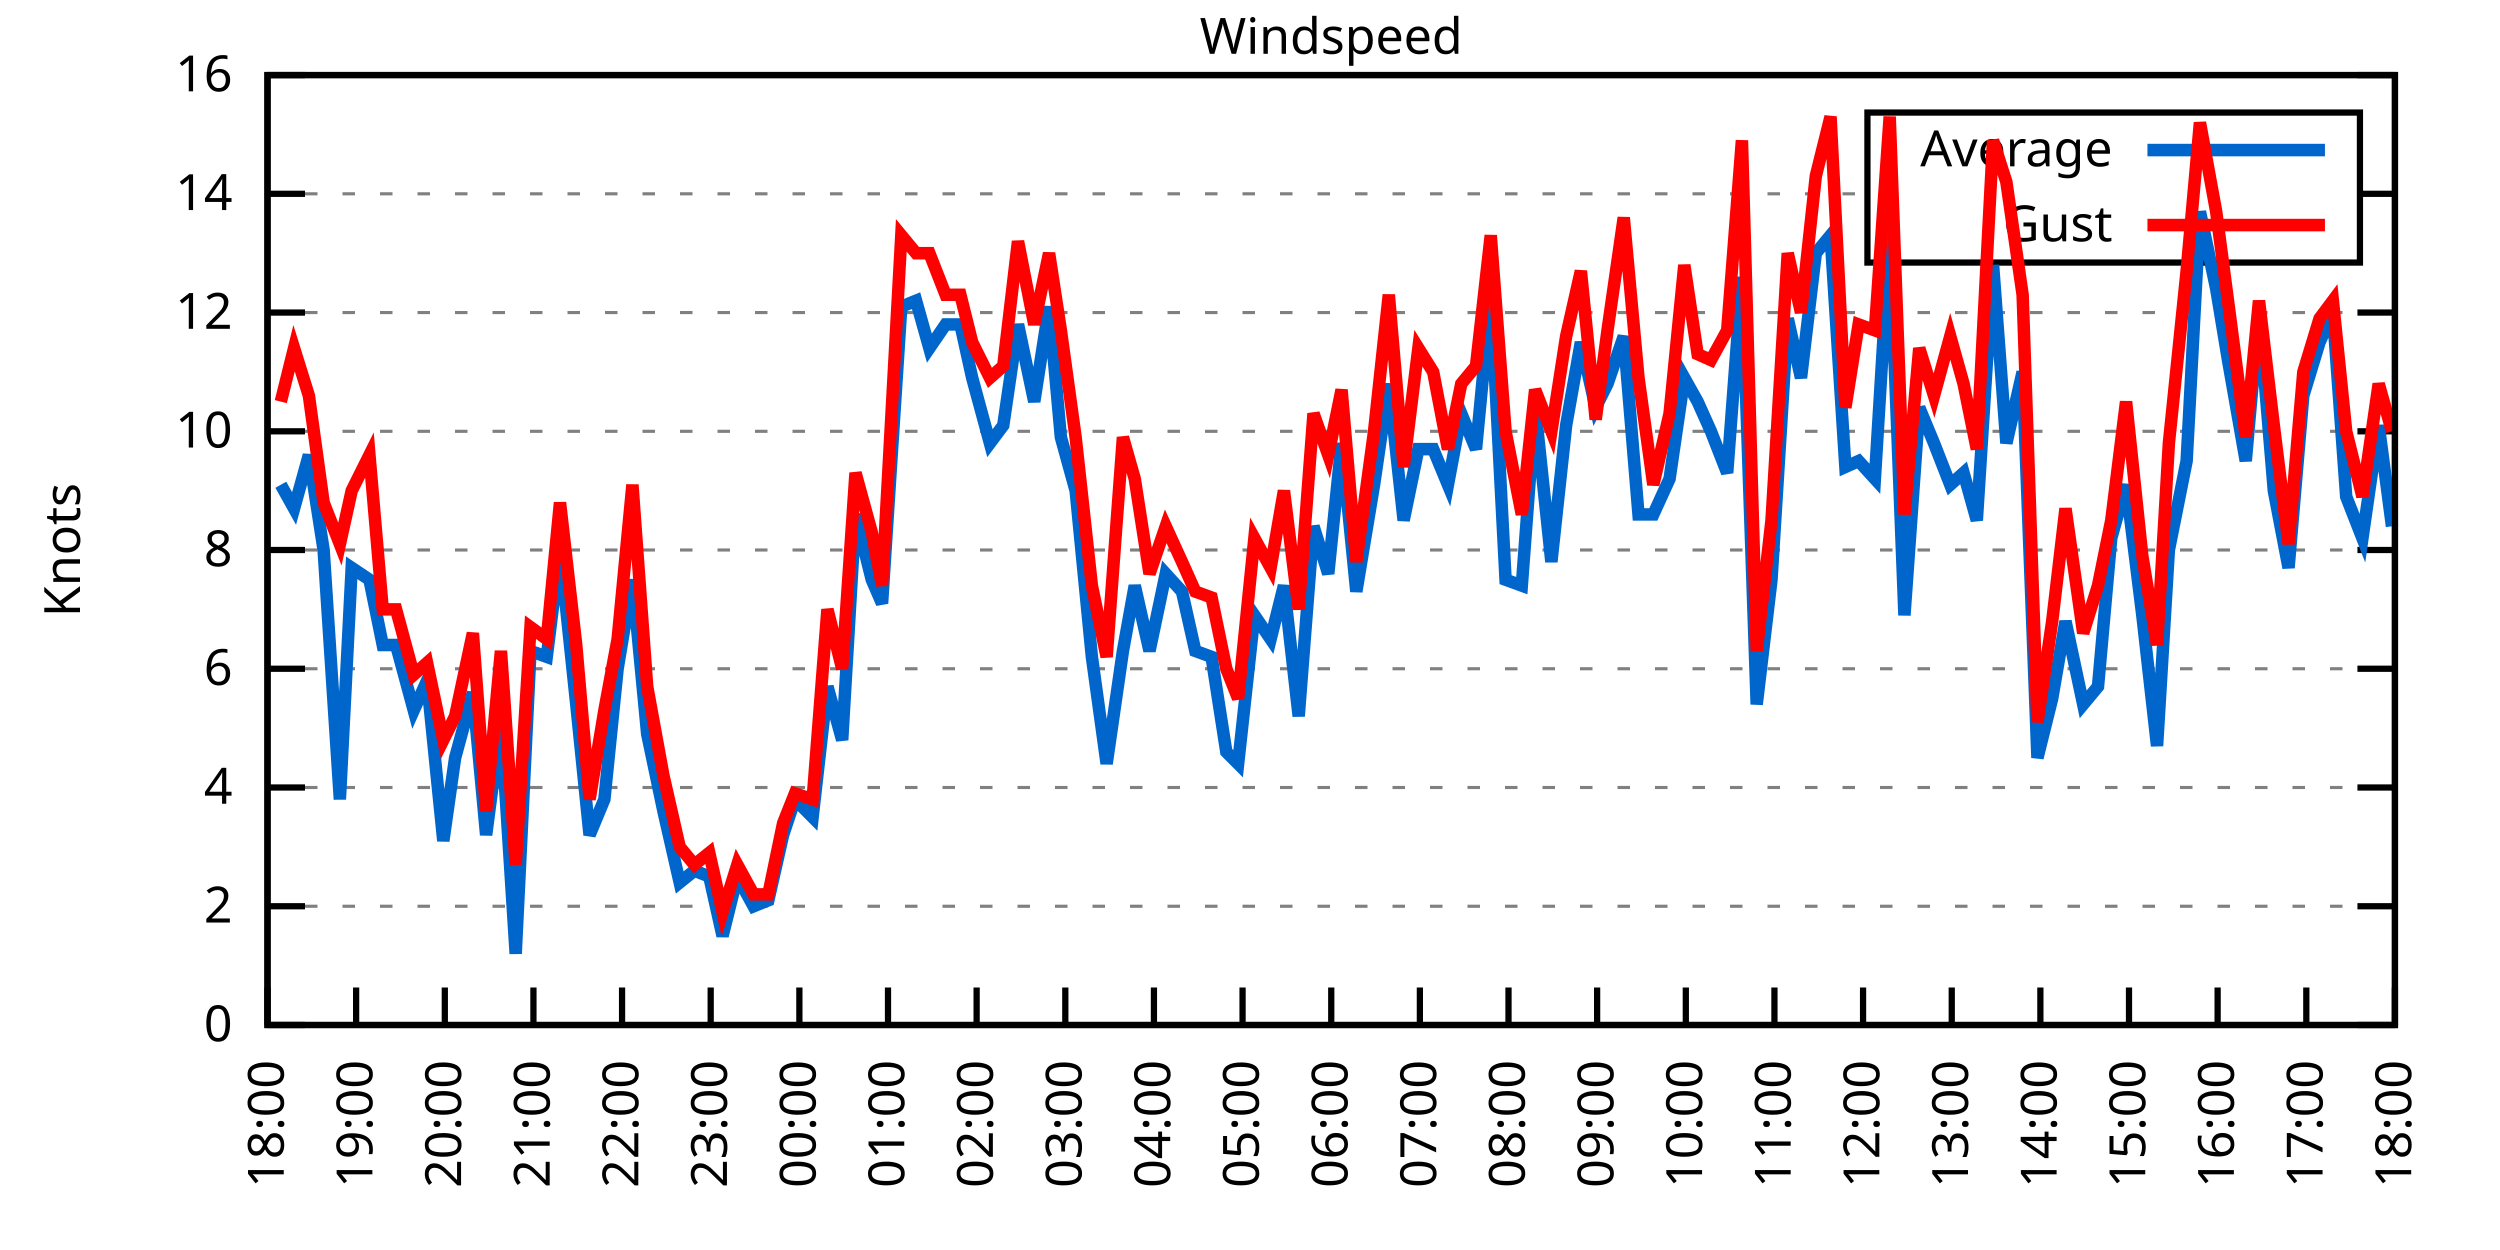
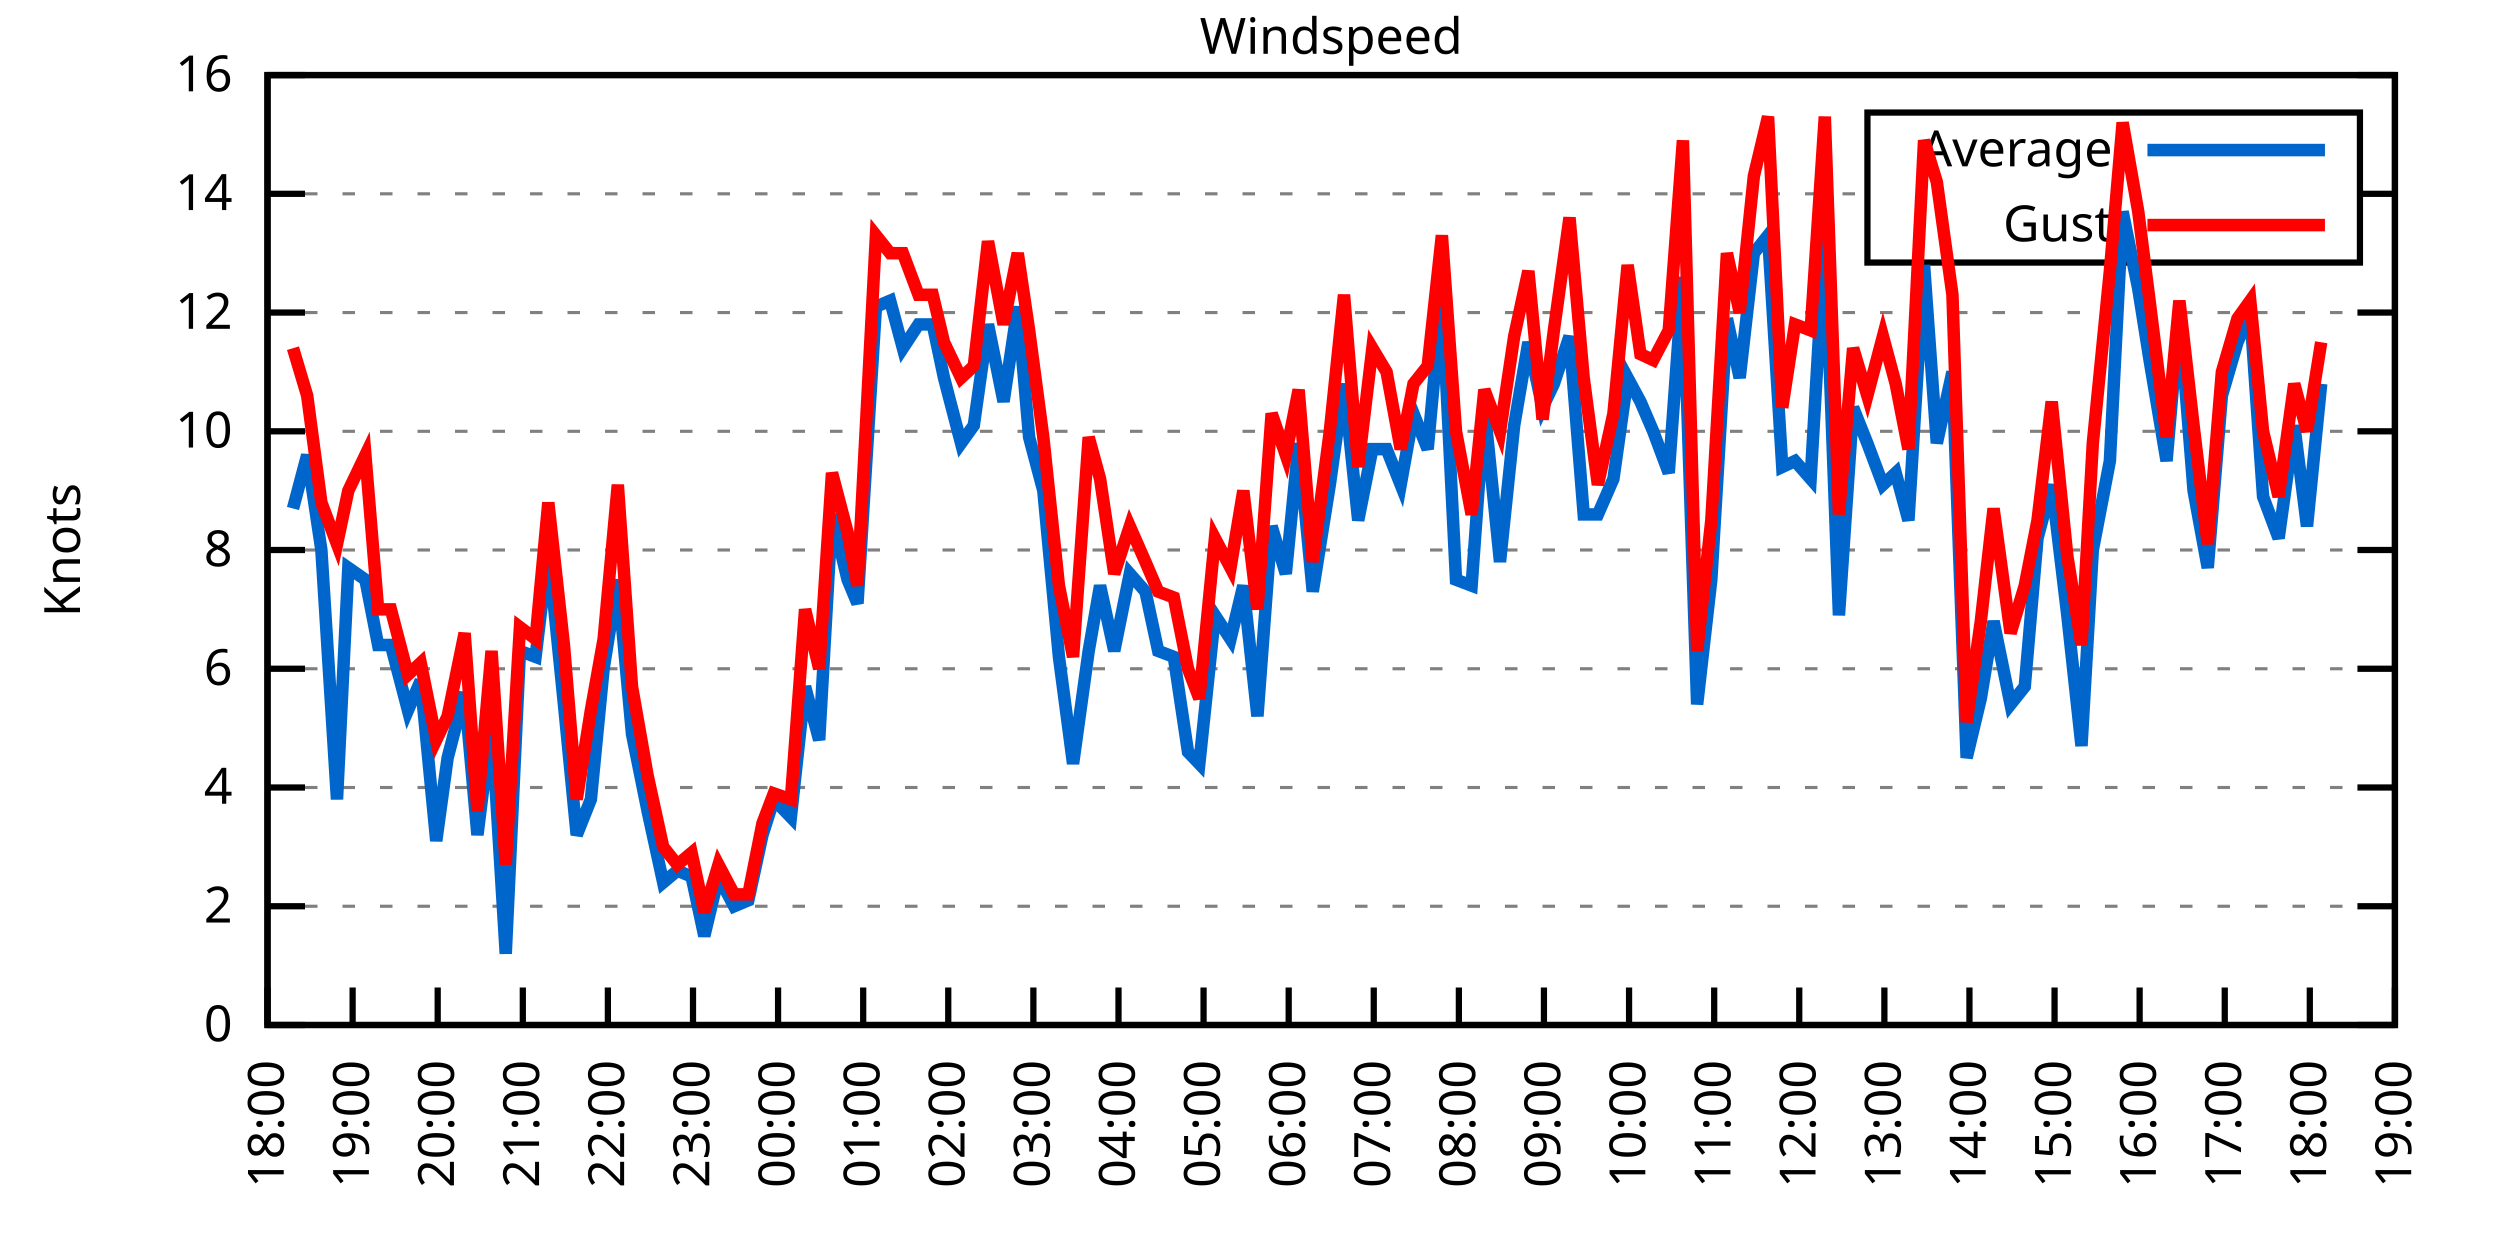
<svg xmlns="http://www.w3.org/2000/svg" xmlns:xlink="http://www.w3.org/1999/xlink" width="400" height="200" viewBox="0 0 400 200">
  <g id="gnuplot_canvas">
    <rect x="0" y="0" width="400" height="200" fill="none" />
    <defs>
      <circle id="gpDot" r="0.5" stroke-width="0.5" stroke="currentColor" />
      <path id="gpPt0" stroke-width="0.333" stroke="currentColor" d="M-1,0 h2 M0,-1 v2" />
      <path id="gpPt1" stroke-width="0.333" stroke="currentColor" d="M-1,-1 L1,1 M1,-1 L-1,1" />
      <path id="gpPt2" stroke-width="0.333" stroke="currentColor" d="M-1,0 L1,0 M0,-1 L0,1 M-1,-1 L1,1 M-1,1 L1,-1" />
      <rect id="gpPt3" stroke-width="0.333" stroke="currentColor" x="-1" y="-1" width="2" height="2" />
      <rect id="gpPt4" stroke-width="0.333" stroke="currentColor" fill="currentColor" x="-1" y="-1" width="2" height="2" />
      <circle id="gpPt5" stroke-width="0.333" stroke="currentColor" cx="0" cy="0" r="1" />
      <use xlink:href="#gpPt5" id="gpPt6" fill="currentColor" stroke="none" />
      <path id="gpPt7" stroke-width="0.333" stroke="currentColor" d="M0,-1.33 L-1.33,0.67 L1.33,0.67 z" />
      <use xlink:href="#gpPt7" id="gpPt8" fill="currentColor" stroke="none" />
      <use xlink:href="#gpPt7" id="gpPt9" stroke="currentColor" transform="rotate(180)" />
      <use xlink:href="#gpPt9" id="gpPt10" fill="currentColor" stroke="none" />
      <use xlink:href="#gpPt3" id="gpPt11" stroke="currentColor" transform="rotate(45)" />
      <use xlink:href="#gpPt11" id="gpPt12" fill="currentColor" stroke="none" />
      <path id="gpPt13" stroke-width="0.333" stroke="currentColor" d="M0,1.330 L1.265,0.411 L0.782,-1.067 L-0.782,-1.076 L-1.265,0.411 z" />
      <use xlink:href="#gpPt13" id="gpPt14" fill="currentColor" stroke="none" />
      <filter id="textbox" filterUnits="objectBoundingBox" x="0" y="0" height="1" width="1">
        <feFlood flood-color="white" flood-opacity="1" result="bgnd" />
        <feComposite in="SourceGraphic" in2="bgnd" operator="atop" />
      </filter>
      <filter id="greybox" filterUnits="objectBoundingBox" x="0" y="0" height="1" width="1">
        <feFlood flood-color="lightgrey" flood-opacity="1" result="grey" />
        <feComposite in="SourceGraphic" in2="grey" operator="atop" />
      </filter>
    </defs>
    <g fill="none" color="white" stroke="currentColor" stroke-width="1.00" stroke-linecap="butt" stroke-linejoin="miter">
</g>
    <g fill="none" color="black" stroke="currentColor" stroke-width="1.00" stroke-linecap="butt" stroke-linejoin="miter">
      <g stroke="none" shape-rendering="crispEdges">
        <polygon fill="rgb(255, 255, 255)" points="42.80,164.00 383.18,164.00 383.18,12.02 42.80,12.02 " />
      </g>
    </g>
    <g fill="none" color="black" stroke="currentColor" stroke-width="1.00" stroke-linecap="butt" stroke-linejoin="miter">
</g>
    <g fill="none" color="black" stroke="black" stroke-width="0.50" stroke-linecap="butt" stroke-linejoin="miter">
</g>
    <g fill="none" color="gray" stroke="currentColor" stroke-width="0.50" stroke-linecap="butt" stroke-linejoin="miter">
      <path stroke="gray" stroke-dasharray="2,4" class="gridline" d="M42.80,164.00 L383.19,164.00  " />
    </g>
    <g fill="none" color="gray" stroke="gray" stroke-width="1.00" stroke-linecap="butt" stroke-linejoin="miter">
</g>
    <g fill="none" color="black" stroke="currentColor" stroke-width="1.00" stroke-linecap="butt" stroke-linejoin="miter">
      <path stroke="black" d="M42.80,164.00 L48.80,164.00 M383.19,164.00 L377.19,164.00  " />
      <g transform="translate(37.20,166.60)" stroke="none" fill="black" font-family="Sans" font-size="8.00" text-anchor="end">
        <text>
          <tspan font-family="Sans"> 0</tspan>
        </text>
      </g>
    </g>
    <g fill="none" color="black" stroke="currentColor" stroke-width="1.00" stroke-linecap="butt" stroke-linejoin="miter">
</g>
    <g fill="none" color="black" stroke="black" stroke-width="0.50" stroke-linecap="butt" stroke-linejoin="miter">
</g>
    <g fill="none" color="gray" stroke="currentColor" stroke-width="0.50" stroke-linecap="butt" stroke-linejoin="miter">
      <path stroke="gray" stroke-dasharray="2,4" class="gridline" d="M42.80,145.00 L383.19,145.00  " />
    </g>
    <g fill="none" color="gray" stroke="gray" stroke-width="1.00" stroke-linecap="butt" stroke-linejoin="miter">
</g>
    <g fill="none" color="black" stroke="currentColor" stroke-width="1.00" stroke-linecap="butt" stroke-linejoin="miter">
      <path stroke="black" d="M42.80,145.00 L48.80,145.00 M383.19,145.00 L377.19,145.00  " />
      <g transform="translate(37.20,147.60)" stroke="none" fill="black" font-family="Sans" font-size="8.00" text-anchor="end">
        <text>
          <tspan font-family="Sans"> 2</tspan>
        </text>
      </g>
    </g>
    <g fill="none" color="black" stroke="currentColor" stroke-width="1.00" stroke-linecap="butt" stroke-linejoin="miter">
</g>
    <g fill="none" color="black" stroke="black" stroke-width="0.50" stroke-linecap="butt" stroke-linejoin="miter">
</g>
    <g fill="none" color="gray" stroke="currentColor" stroke-width="0.50" stroke-linecap="butt" stroke-linejoin="miter">
      <path stroke="gray" stroke-dasharray="2,4" class="gridline" d="M42.80,126.00 L383.19,126.00  " />
    </g>
    <g fill="none" color="gray" stroke="gray" stroke-width="1.00" stroke-linecap="butt" stroke-linejoin="miter">
</g>
    <g fill="none" color="black" stroke="currentColor" stroke-width="1.00" stroke-linecap="butt" stroke-linejoin="miter">
      <path stroke="black" d="M42.80,126.00 L48.80,126.00 M383.19,126.00 L377.19,126.00  " />
      <g transform="translate(37.20,128.60)" stroke="none" fill="black" font-family="Sans" font-size="8.00" text-anchor="end">
        <text>
          <tspan font-family="Sans"> 4</tspan>
        </text>
      </g>
    </g>
    <g fill="none" color="black" stroke="currentColor" stroke-width="1.00" stroke-linecap="butt" stroke-linejoin="miter">
</g>
    <g fill="none" color="black" stroke="black" stroke-width="0.50" stroke-linecap="butt" stroke-linejoin="miter">
</g>
    <g fill="none" color="gray" stroke="currentColor" stroke-width="0.50" stroke-linecap="butt" stroke-linejoin="miter">
      <path stroke="gray" stroke-dasharray="2,4" class="gridline" d="M42.80,107.00 L383.19,107.00  " />
    </g>
    <g fill="none" color="gray" stroke="gray" stroke-width="1.00" stroke-linecap="butt" stroke-linejoin="miter">
</g>
    <g fill="none" color="black" stroke="currentColor" stroke-width="1.00" stroke-linecap="butt" stroke-linejoin="miter">
      <path stroke="black" d="M42.80,107.00 L48.80,107.00 M383.19,107.00 L377.19,107.00  " />
      <g transform="translate(37.20,109.60)" stroke="none" fill="black" font-family="Sans" font-size="8.00" text-anchor="end">
        <text>
          <tspan font-family="Sans"> 6</tspan>
        </text>
      </g>
    </g>
    <g fill="none" color="black" stroke="currentColor" stroke-width="1.00" stroke-linecap="butt" stroke-linejoin="miter">
</g>
    <g fill="none" color="black" stroke="black" stroke-width="0.50" stroke-linecap="butt" stroke-linejoin="miter">
</g>
    <g fill="none" color="gray" stroke="currentColor" stroke-width="0.50" stroke-linecap="butt" stroke-linejoin="miter">
      <path stroke="gray" stroke-dasharray="2,4" class="gridline" d="M42.80,88.00 L383.19,88.00  " />
    </g>
    <g fill="none" color="gray" stroke="gray" stroke-width="1.00" stroke-linecap="butt" stroke-linejoin="miter">
</g>
    <g fill="none" color="black" stroke="currentColor" stroke-width="1.00" stroke-linecap="butt" stroke-linejoin="miter">
      <path stroke="black" d="M42.80,88.00 L48.80,88.00 M383.19,88.00 L377.19,88.00  " />
      <g transform="translate(37.20,90.60)" stroke="none" fill="black" font-family="Sans" font-size="8.00" text-anchor="end">
        <text>
          <tspan font-family="Sans"> 8</tspan>
        </text>
      </g>
    </g>
    <g fill="none" color="black" stroke="currentColor" stroke-width="1.00" stroke-linecap="butt" stroke-linejoin="miter">
</g>
    <g fill="none" color="black" stroke="black" stroke-width="0.50" stroke-linecap="butt" stroke-linejoin="miter">
</g>
    <g fill="none" color="gray" stroke="currentColor" stroke-width="0.50" stroke-linecap="butt" stroke-linejoin="miter">
      <path stroke="gray" stroke-dasharray="2,4" class="gridline" d="M42.80,69.01 L383.19,69.01  " />
    </g>
    <g fill="none" color="gray" stroke="gray" stroke-width="1.00" stroke-linecap="butt" stroke-linejoin="miter">
</g>
    <g fill="none" color="black" stroke="currentColor" stroke-width="1.00" stroke-linecap="butt" stroke-linejoin="miter">
      <path stroke="black" d="M42.80,69.01 L48.80,69.01 M383.19,69.01 L377.19,69.01  " />
      <g transform="translate(37.20,71.61)" stroke="none" fill="black" font-family="Sans" font-size="8.00" text-anchor="end">
        <text>
          <tspan font-family="Sans"> 10</tspan>
        </text>
      </g>
    </g>
    <g fill="none" color="black" stroke="currentColor" stroke-width="1.00" stroke-linecap="butt" stroke-linejoin="miter">
</g>
    <g fill="none" color="black" stroke="black" stroke-width="0.50" stroke-linecap="butt" stroke-linejoin="miter">
</g>
    <g fill="none" color="gray" stroke="currentColor" stroke-width="0.50" stroke-linecap="butt" stroke-linejoin="miter">
      <path stroke="gray" stroke-dasharray="2,4" class="gridline" d="M42.80,50.01 L383.19,50.01  " />
    </g>
    <g fill="none" color="gray" stroke="gray" stroke-width="1.00" stroke-linecap="butt" stroke-linejoin="miter">
</g>
    <g fill="none" color="black" stroke="currentColor" stroke-width="1.00" stroke-linecap="butt" stroke-linejoin="miter">
      <path stroke="black" d="M42.80,50.01 L48.80,50.01 M383.19,50.01 L377.19,50.01  " />
      <g transform="translate(37.20,52.61)" stroke="none" fill="black" font-family="Sans" font-size="8.00" text-anchor="end">
        <text>
          <tspan font-family="Sans"> 12</tspan>
        </text>
      </g>
    </g>
    <g fill="none" color="black" stroke="currentColor" stroke-width="1.00" stroke-linecap="butt" stroke-linejoin="miter">
</g>
    <g fill="none" color="black" stroke="black" stroke-width="0.50" stroke-linecap="butt" stroke-linejoin="miter">
</g>
    <g fill="none" color="gray" stroke="currentColor" stroke-width="0.50" stroke-linecap="butt" stroke-linejoin="miter">
      <path stroke="gray" stroke-dasharray="2,4" class="gridline" d="M42.80,31.01 L298.79,31.01 M377.59,31.01 L383.19,31.01  " />
    </g>
    <g fill="none" color="gray" stroke="gray" stroke-width="1.00" stroke-linecap="butt" stroke-linejoin="miter">
</g>
    <g fill="none" color="black" stroke="currentColor" stroke-width="1.00" stroke-linecap="butt" stroke-linejoin="miter">
      <path stroke="black" d="M42.80,31.01 L48.80,31.01 M383.19,31.01 L377.19,31.01  " />
      <g transform="translate(37.20,33.61)" stroke="none" fill="black" font-family="Sans" font-size="8.00" text-anchor="end">
        <text>
          <tspan font-family="Sans"> 14</tspan>
        </text>
      </g>
    </g>
    <g fill="none" color="black" stroke="currentColor" stroke-width="1.00" stroke-linecap="butt" stroke-linejoin="miter">
</g>
    <g fill="none" color="black" stroke="black" stroke-width="0.50" stroke-linecap="butt" stroke-linejoin="miter">
</g>
    <g fill="none" color="gray" stroke="currentColor" stroke-width="0.50" stroke-linecap="butt" stroke-linejoin="miter">
      <path stroke="gray" stroke-dasharray="2,4" class="gridline" d="M42.80,12.01 L383.19,12.01  " />
    </g>
    <g fill="none" color="gray" stroke="gray" stroke-width="1.00" stroke-linecap="butt" stroke-linejoin="miter">
</g>
    <g fill="none" color="black" stroke="currentColor" stroke-width="1.00" stroke-linecap="butt" stroke-linejoin="miter">
      <path stroke="black" d="M42.80,12.01 L48.80,12.01 M383.19,12.01 L377.19,12.01  " />
      <g transform="translate(37.20,14.61)" stroke="none" fill="black" font-family="Sans" font-size="8.00" text-anchor="end">
        <text>
          <tspan font-family="Sans"> 16</tspan>
        </text>
      </g>
    </g>
    <g fill="none" color="black" stroke="currentColor" stroke-width="1.00" stroke-linecap="butt" stroke-linejoin="miter">
      <path stroke="black" d="M42.80,164.00 L42.80,158.00  " />
      <g transform="translate(45.40,169.60) rotate(270.00)" stroke="none" fill="black" font-family="Sans" font-size="8.00" text-anchor="end">
        <text>
          <tspan font-family="Sans">18:00</tspan>
        </text>
      </g>
    </g>
    <g fill="none" color="black" stroke="currentColor" stroke-width="1.00" stroke-linecap="butt" stroke-linejoin="miter">
-       <path stroke="black" d="M56.98,164.00 L56.98,158.00  " />
-       <g transform="translate(59.58,169.60) rotate(270.00)" stroke="none" fill="black" font-family="Sans" font-size="8.00" text-anchor="end">
+       <path stroke="black" d="M56.42,164.00 L56.42,158.00  " />
+       <g transform="translate(59.02,169.60) rotate(270.00)" stroke="none" fill="black" font-family="Sans" font-size="8.00" text-anchor="end">
        <text>
          <tspan font-family="Sans">19:00</tspan>
        </text>
      </g>
    </g>
    <g fill="none" color="black" stroke="currentColor" stroke-width="1.00" stroke-linecap="butt" stroke-linejoin="miter">
-       <path stroke="black" d="M71.17,164.00 L71.17,158.00  " />
-       <g transform="translate(73.77,169.60) rotate(270.00)" stroke="none" fill="black" font-family="Sans" font-size="8.00" text-anchor="end">
+       <path stroke="black" d="M70.03,164.00 L70.03,158.00  " />
+       <g transform="translate(72.63,169.60) rotate(270.00)" stroke="none" fill="black" font-family="Sans" font-size="8.00" text-anchor="end">
        <text>
          <tspan font-family="Sans">20:00</tspan>
        </text>
      </g>
    </g>
    <g fill="none" color="black" stroke="currentColor" stroke-width="1.00" stroke-linecap="butt" stroke-linejoin="miter">
-       <path stroke="black" d="M85.35,164.00 L85.35,158.00  " />
-       <g transform="translate(87.95,169.60) rotate(270.00)" stroke="none" fill="black" font-family="Sans" font-size="8.00" text-anchor="end">
+       <path stroke="black" d="M83.65,164.00 L83.65,158.00  " />
+       <g transform="translate(86.25,169.60) rotate(270.00)" stroke="none" fill="black" font-family="Sans" font-size="8.00" text-anchor="end">
        <text>
          <tspan font-family="Sans">21:00</tspan>
        </text>
      </g>
    </g>
    <g fill="none" color="black" stroke="currentColor" stroke-width="1.00" stroke-linecap="butt" stroke-linejoin="miter">
-       <path stroke="black" d="M99.53,164.00 L99.53,158.00  " />
-       <g transform="translate(102.13,169.60) rotate(270.00)" stroke="none" fill="black" font-family="Sans" font-size="8.00" text-anchor="end">
+       <path stroke="black" d="M97.26,164.00 L97.26,158.00  " />
+       <g transform="translate(99.86,169.60) rotate(270.00)" stroke="none" fill="black" font-family="Sans" font-size="8.00" text-anchor="end">
        <text>
          <tspan font-family="Sans">22:00</tspan>
        </text>
      </g>
    </g>
    <g fill="none" color="black" stroke="currentColor" stroke-width="1.00" stroke-linecap="butt" stroke-linejoin="miter">
-       <path stroke="black" d="M113.71,164.00 L113.71,158.00  " />
-       <g transform="translate(116.31,169.60) rotate(270.00)" stroke="none" fill="black" font-family="Sans" font-size="8.00" text-anchor="end">
+       <path stroke="black" d="M110.88,164.00 L110.88,158.00  " />
+       <g transform="translate(113.48,169.60) rotate(270.00)" stroke="none" fill="black" font-family="Sans" font-size="8.00" text-anchor="end">
        <text>
          <tspan font-family="Sans">23:00</tspan>
        </text>
      </g>
    </g>
    <g fill="none" color="black" stroke="currentColor" stroke-width="1.00" stroke-linecap="butt" stroke-linejoin="miter">
-       <path stroke="black" d="M127.90,164.00 L127.90,158.00  " />
-       <g transform="translate(130.50,169.60) rotate(270.00)" stroke="none" fill="black" font-family="Sans" font-size="8.00" text-anchor="end">
+       <path stroke="black" d="M124.49,164.00 L124.49,158.00  " />
+       <g transform="translate(127.09,169.60) rotate(270.00)" stroke="none" fill="black" font-family="Sans" font-size="8.00" text-anchor="end">
        <text>
          <tspan font-family="Sans">00:00</tspan>
        </text>
      </g>
    </g>
    <g fill="none" color="black" stroke="currentColor" stroke-width="1.00" stroke-linecap="butt" stroke-linejoin="miter">
-       <path stroke="black" d="M142.08,164.00 L142.08,158.00  " />
-       <g transform="translate(144.68,169.60) rotate(270.00)" stroke="none" fill="black" font-family="Sans" font-size="8.00" text-anchor="end">
+       <path stroke="black" d="M138.11,164.00 L138.11,158.00  " />
+       <g transform="translate(140.71,169.60) rotate(270.00)" stroke="none" fill="black" font-family="Sans" font-size="8.00" text-anchor="end">
        <text>
          <tspan font-family="Sans">01:00</tspan>
        </text>
      </g>
    </g>
    <g fill="none" color="black" stroke="currentColor" stroke-width="1.00" stroke-linecap="butt" stroke-linejoin="miter">
-       <path stroke="black" d="M156.26,164.00 L156.26,158.00  " />
-       <g transform="translate(158.86,169.60) rotate(270.00)" stroke="none" fill="black" font-family="Sans" font-size="8.00" text-anchor="end">
+       <path stroke="black" d="M151.72,164.00 L151.72,158.00  " />
+       <g transform="translate(154.32,169.60) rotate(270.00)" stroke="none" fill="black" font-family="Sans" font-size="8.00" text-anchor="end">
        <text>
          <tspan font-family="Sans">02:00</tspan>
        </text>
      </g>
    </g>
    <g fill="none" color="black" stroke="currentColor" stroke-width="1.00" stroke-linecap="butt" stroke-linejoin="miter">
-       <path stroke="black" d="M170.45,164.00 L170.45,158.00  " />
-       <g transform="translate(173.05,169.60) rotate(270.00)" stroke="none" fill="black" font-family="Sans" font-size="8.00" text-anchor="end">
+       <path stroke="black" d="M165.34,164.00 L165.34,158.00  " />
+       <g transform="translate(167.94,169.60) rotate(270.00)" stroke="none" fill="black" font-family="Sans" font-size="8.00" text-anchor="end">
        <text>
          <tspan font-family="Sans">03:00</tspan>
        </text>
      </g>
    </g>
    <g fill="none" color="black" stroke="currentColor" stroke-width="1.00" stroke-linecap="butt" stroke-linejoin="miter">
-       <path stroke="black" d="M184.63,164.00 L184.63,158.00  " />
-       <g transform="translate(187.23,169.60) rotate(270.00)" stroke="none" fill="black" font-family="Sans" font-size="8.00" text-anchor="end">
+       <path stroke="black" d="M178.96,164.00 L178.96,158.00  " />
+       <g transform="translate(181.56,169.60) rotate(270.00)" stroke="none" fill="black" font-family="Sans" font-size="8.00" text-anchor="end">
        <text>
          <tspan font-family="Sans">04:00</tspan>
        </text>
      </g>
    </g>
    <g fill="none" color="black" stroke="currentColor" stroke-width="1.00" stroke-linecap="butt" stroke-linejoin="miter">
-       <path stroke="black" d="M198.81,164.00 L198.81,158.00  " />
-       <g transform="translate(201.41,169.60) rotate(270.00)" stroke="none" fill="black" font-family="Sans" font-size="8.00" text-anchor="end">
+       <path stroke="black" d="M192.57,164.00 L192.57,158.00  " />
+       <g transform="translate(195.17,169.60) rotate(270.00)" stroke="none" fill="black" font-family="Sans" font-size="8.00" text-anchor="end">
        <text>
          <tspan font-family="Sans">05:00</tspan>
        </text>
      </g>
    </g>
    <g fill="none" color="black" stroke="currentColor" stroke-width="1.00" stroke-linecap="butt" stroke-linejoin="miter">
-       <path stroke="black" d="M213.00,164.00 L213.00,158.00  " />
-       <g transform="translate(215.60,169.60) rotate(270.00)" stroke="none" fill="black" font-family="Sans" font-size="8.00" text-anchor="end">
+       <path stroke="black" d="M206.19,164.00 L206.19,158.00  " />
+       <g transform="translate(208.79,169.60) rotate(270.00)" stroke="none" fill="black" font-family="Sans" font-size="8.00" text-anchor="end">
        <text>
          <tspan font-family="Sans">06:00</tspan>
        </text>
      </g>
    </g>
    <g fill="none" color="black" stroke="currentColor" stroke-width="1.00" stroke-linecap="butt" stroke-linejoin="miter">
-       <path stroke="black" d="M227.18,164.00 L227.18,158.00  " />
-       <g transform="translate(229.78,169.60) rotate(270.00)" stroke="none" fill="black" font-family="Sans" font-size="8.00" text-anchor="end">
+       <path stroke="black" d="M219.80,164.00 L219.80,158.00  " />
+       <g transform="translate(222.40,169.60) rotate(270.00)" stroke="none" fill="black" font-family="Sans" font-size="8.00" text-anchor="end">
        <text>
          <tspan font-family="Sans">07:00</tspan>
        </text>
      </g>
    </g>
    <g fill="none" color="black" stroke="currentColor" stroke-width="1.00" stroke-linecap="butt" stroke-linejoin="miter">
-       <path stroke="black" d="M241.36,164.00 L241.36,158.00  " />
-       <g transform="translate(243.96,169.60) rotate(270.00)" stroke="none" fill="black" font-family="Sans" font-size="8.00" text-anchor="end">
+       <path stroke="black" d="M233.42,164.00 L233.42,158.00  " />
+       <g transform="translate(236.02,169.60) rotate(270.00)" stroke="none" fill="black" font-family="Sans" font-size="8.00" text-anchor="end">
        <text>
          <tspan font-family="Sans">08:00</tspan>
        </text>
      </g>
    </g>
    <g fill="none" color="black" stroke="currentColor" stroke-width="1.00" stroke-linecap="butt" stroke-linejoin="miter">
-       <path stroke="black" d="M255.54,164.00 L255.54,158.00  " />
-       <g transform="translate(258.14,169.60) rotate(270.00)" stroke="none" fill="black" font-family="Sans" font-size="8.00" text-anchor="end">
+       <path stroke="black" d="M247.03,164.00 L247.03,158.00  " />
+       <g transform="translate(249.63,169.60) rotate(270.00)" stroke="none" fill="black" font-family="Sans" font-size="8.00" text-anchor="end">
        <text>
          <tspan font-family="Sans">09:00</tspan>
        </text>
      </g>
    </g>
    <g fill="none" color="black" stroke="currentColor" stroke-width="1.00" stroke-linecap="butt" stroke-linejoin="miter">
-       <path stroke="black" d="M269.73,164.00 L269.73,158.00  " />
-       <g transform="translate(272.33,169.60) rotate(270.00)" stroke="none" fill="black" font-family="Sans" font-size="8.00" text-anchor="end">
+       <path stroke="black" d="M260.65,164.00 L260.65,158.00  " />
+       <g transform="translate(263.25,169.60) rotate(270.00)" stroke="none" fill="black" font-family="Sans" font-size="8.00" text-anchor="end">
        <text>
          <tspan font-family="Sans">10:00</tspan>
        </text>
      </g>
    </g>
    <g fill="none" color="black" stroke="currentColor" stroke-width="1.00" stroke-linecap="butt" stroke-linejoin="miter">
-       <path stroke="black" d="M283.91,164.00 L283.91,158.00  " />
-       <g transform="translate(286.51,169.60) rotate(270.00)" stroke="none" fill="black" font-family="Sans" font-size="8.00" text-anchor="end">
+       <path stroke="black" d="M274.27,164.00 L274.27,158.00  " />
+       <g transform="translate(276.87,169.60) rotate(270.00)" stroke="none" fill="black" font-family="Sans" font-size="8.00" text-anchor="end">
        <text>
          <tspan font-family="Sans">11:00</tspan>
        </text>
      </g>
    </g>
    <g fill="none" color="black" stroke="currentColor" stroke-width="1.00" stroke-linecap="butt" stroke-linejoin="miter">
-       <path stroke="black" d="M298.09,164.00 L298.09,158.00  " />
-       <g transform="translate(300.69,169.60) rotate(270.00)" stroke="none" fill="black" font-family="Sans" font-size="8.00" text-anchor="end">
+       <path stroke="black" d="M287.88,164.00 L287.88,158.00  " />
+       <g transform="translate(290.48,169.60) rotate(270.00)" stroke="none" fill="black" font-family="Sans" font-size="8.00" text-anchor="end">
        <text>
          <tspan font-family="Sans">12:00</tspan>
        </text>
      </g>
    </g>
    <g fill="none" color="black" stroke="currentColor" stroke-width="1.00" stroke-linecap="butt" stroke-linejoin="miter">
-       <path stroke="black" d="M312.28,164.00 L312.28,158.00  " />
-       <g transform="translate(314.88,169.60) rotate(270.00)" stroke="none" fill="black" font-family="Sans" font-size="8.00" text-anchor="end">
+       <path stroke="black" d="M301.50,164.00 L301.50,158.00  " />
+       <g transform="translate(304.10,169.60) rotate(270.00)" stroke="none" fill="black" font-family="Sans" font-size="8.00" text-anchor="end">
        <text>
          <tspan font-family="Sans">13:00</tspan>
        </text>
      </g>
    </g>
    <g fill="none" color="black" stroke="currentColor" stroke-width="1.00" stroke-linecap="butt" stroke-linejoin="miter">
-       <path stroke="black" d="M326.46,164.00 L326.46,158.00  " />
-       <g transform="translate(329.06,169.60) rotate(270.00)" stroke="none" fill="black" font-family="Sans" font-size="8.00" text-anchor="end">
+       <path stroke="black" d="M315.11,164.00 L315.11,158.00  " />
+       <g transform="translate(317.71,169.60) rotate(270.00)" stroke="none" fill="black" font-family="Sans" font-size="8.00" text-anchor="end">
        <text>
          <tspan font-family="Sans">14:00</tspan>
        </text>
      </g>
    </g>
    <g fill="none" color="black" stroke="currentColor" stroke-width="1.00" stroke-linecap="butt" stroke-linejoin="miter">
-       <path stroke="black" d="M340.64,164.00 L340.64,158.00  " />
-       <g transform="translate(343.24,169.60) rotate(270.00)" stroke="none" fill="black" font-family="Sans" font-size="8.00" text-anchor="end">
+       <path stroke="black" d="M328.73,164.00 L328.73,158.00  " />
+       <g transform="translate(331.33,169.60) rotate(270.00)" stroke="none" fill="black" font-family="Sans" font-size="8.00" text-anchor="end">
        <text>
          <tspan font-family="Sans">15:00</tspan>
        </text>
      </g>
    </g>
    <g fill="none" color="black" stroke="currentColor" stroke-width="1.00" stroke-linecap="butt" stroke-linejoin="miter">
-       <path stroke="black" d="M354.82,164.00 L354.82,158.00  " />
-       <g transform="translate(357.42,169.60) rotate(270.00)" stroke="none" fill="black" font-family="Sans" font-size="8.00" text-anchor="end">
+       <path stroke="black" d="M342.34,164.00 L342.34,158.00  " />
+       <g transform="translate(344.94,169.60) rotate(270.00)" stroke="none" fill="black" font-family="Sans" font-size="8.00" text-anchor="end">
        <text>
          <tspan font-family="Sans">16:00</tspan>
        </text>
      </g>
    </g>
    <g fill="none" color="black" stroke="currentColor" stroke-width="1.00" stroke-linecap="butt" stroke-linejoin="miter">
-       <path stroke="black" d="M369.01,164.00 L369.01,158.00  " />
-       <g transform="translate(371.61,169.60) rotate(270.00)" stroke="none" fill="black" font-family="Sans" font-size="8.00" text-anchor="end">
+       <path stroke="black" d="M355.96,164.00 L355.96,158.00  " />
+       <g transform="translate(358.56,169.60) rotate(270.00)" stroke="none" fill="black" font-family="Sans" font-size="8.00" text-anchor="end">
        <text>
          <tspan font-family="Sans">17:00</tspan>
+         </text>
+       </g>
+     </g>
+     <g fill="none" color="black" stroke="currentColor" stroke-width="1.00" stroke-linecap="butt" stroke-linejoin="miter">
+       <path stroke="black" d="M369.57,164.00 L369.57,158.00  " />
+       <g transform="translate(372.17,169.60) rotate(270.00)" stroke="none" fill="black" font-family="Sans" font-size="8.00" text-anchor="end">
+         <text>
+           <tspan font-family="Sans">18:00</tspan>
        </text>
      </g>
    </g>
    <g fill="none" color="black" stroke="currentColor" stroke-width="1.00" stroke-linecap="butt" stroke-linejoin="miter">
      <path stroke="black" d="M383.19,164.00 L383.19,158.00  " />
      <g transform="translate(385.79,169.60) rotate(270.00)" stroke="none" fill="black" font-family="Sans" font-size="8.00" text-anchor="end">
        <text>
-           <tspan font-family="Sans">18:00</tspan>
+           <tspan font-family="Sans">19:00</tspan>
        </text>
      </g>
    </g>
    <g fill="none" color="black" stroke="currentColor" stroke-width="1.00" stroke-linecap="butt" stroke-linejoin="miter">
</g>
    <g fill="none" color="black" stroke="currentColor" stroke-width="1.00" stroke-linecap="butt" stroke-linejoin="miter">
      <path stroke="black" d="M42.80,12.01 L42.80,164.00 L383.19,164.00 L383.19,12.01 L42.80,12.01 Z  " />
    </g>
    <g fill="none" color="black" stroke="currentColor" stroke-width="1.00" stroke-linecap="butt" stroke-linejoin="miter">
</g>
    <g fill="none" color="black" stroke="currentColor" stroke-width="1.00" stroke-linecap="butt" stroke-linejoin="miter">
      <path stroke="black" d="M298.79,42.01 L298.79,18.01 L377.59,18.01 L377.59,42.01 L298.79,42.01 Z  " />
    </g>
    <g id="Windspeed_plot_1">
      <g fill="none" color="white" stroke="black" stroke-width="2.00" stroke-linecap="butt" stroke-linejoin="miter">
</g>
      <g fill="none" color="black" stroke="currentColor" stroke-width="2.00" stroke-linecap="butt" stroke-linejoin="miter">
        <g transform="translate(337.99,26.61)" stroke="none" fill="black" font-family="Sans" font-size="8.00" text-anchor="end">
          <text>
            <tspan font-family="Sans">Average</tspan>
          </text>
        </g>
      </g>
      <g fill="none" color="black" stroke="currentColor" stroke-width="2.00" stroke-linecap="butt" stroke-linejoin="miter">
-         <path stroke="rgb(  0, 102, 204)" d="M343.59,24.01 L371.99,24.01 M44.93,77.56 L47.05,81.36 L49.42,72.81 L51.78,88.00 L54.38,127.90 L56.27,90.85   L59.11,92.75 L61.24,103.20 L63.37,103.20 L66.20,113.65 L68.33,108.90 L70.93,134.55 L72.82,121.25 L75.66,110.80   L77.78,133.60 L80.15,115.55 L82.51,152.60 L84.88,104.15 L87.48,105.10 L89.60,88.00 L92.20,112.70 L94.33,133.60   L96.70,127.90 L98.82,107.00 L101.19,92.75 L103.55,117.45 L106.15,129.80 L108.75,141.20 L111.11,139.30 L113.48,140.25   L115.61,149.75 L117.97,140.25 L120.57,145.00 L122.93,144.05 L125.30,133.60 L127.19,127.90 L130.02,130.75 L132.39,109.85   L134.75,118.40 L136.88,82.31 L139.48,92.75 L141.13,96.55 L144.21,49.06 L146.57,48.11 L148.70,55.71 L151.30,51.91   L153.66,51.91 L155.55,60.46 L158.39,70.91 L160.52,68.06 L162.88,51.91 L165.48,64.26 L167.85,49.06 L169.74,69.96   L172.10,78.51 L174.70,105.10 L177.06,122.20 L179.67,104.15 L181.56,93.70 L183.92,104.15 L186.52,91.80 L189.12,94.65   L191.25,104.15 L193.85,105.10 L196.21,120.30 L198.10,122.20 L200.70,98.45 L203.30,102.25 L205.43,93.70 L207.79,114.60   L210.16,84.21 L212.52,91.80 L214.65,70.91 L217.01,94.65 L219.85,77.56 L222.21,61.41 L224.58,83.26 L226.94,71.86   L229.31,71.86 L231.67,77.56 L233.80,66.16 L236.16,71.86 L238.52,47.16 L240.89,92.75 L243.49,93.70 L245.62,65.21   L248.22,89.90 L250.58,68.06 L252.94,54.76 L255.31,65.21 L257.20,61.41 L259.80,53.81 L262.16,82.31 L264.53,82.31   L267.13,76.61 L269.49,60.46 L271.62,64.26 L273.75,69.01 L276.35,75.66 L278.71,44.31 L281.07,112.70 L283.44,92.75   L286.04,50.96 L288.16,60.46 L290.53,40.51 L292.89,37.66 L295.26,74.71 L297.38,73.76 L299.98,76.61 L302.35,37.66   L304.71,98.45 L307.08,65.21 L309.44,70.91 L312.04,77.56 L314.17,75.66 L316.29,83.26 L318.89,42.41 L321.02,70.91   L323.62,59.51 L325.99,121.25 L328.35,111.75 L330.48,99.40 L333.31,112.70 L335.68,109.85 L337.80,86.11 L340.17,77.56   L342.77,98.45 L345.13,119.35 L347.02,88.00 L349.86,73.76 L351.99,33.86 L354.59,46.21 L356.48,57.61 L359.32,73.76   L361.44,50.01 L363.81,78.51 L366.17,90.85 L368.53,63.31 L371.13,54.76 L373.26,50.01 L375.39,79.46 L377.99,86.11   L380.59,68.06 L382.72,84.21  " />
+         <path stroke="rgb(  0, 102, 204)" d="M343.59,24.01 L371.99,24.01 M46.88,81.36 L49.15,72.81 L51.42,88.00 L53.92,127.90 L55.73,90.85 L58.46,92.75   L60.50,103.20 L62.54,103.20 L65.27,113.65 L67.31,108.90 L69.80,134.55 L71.62,121.25 L74.34,110.80 L76.39,133.60   L78.65,115.55 L80.92,152.60 L83.19,104.15 L85.69,105.10 L87.73,88.00 L90.23,112.70 L92.27,133.60 L94.54,127.90   L96.58,107.00 L98.85,92.75 L101.12,117.45 L103.62,129.80 L106.11,141.20 L108.38,139.30 L110.65,140.25 L112.69,149.75   L114.96,140.25 L117.46,145.00 L119.73,144.05 L122.00,133.60 L123.81,127.90 L126.54,130.75 L128.81,109.85 L131.07,118.40   L133.12,82.31 L135.61,92.75 L137.20,96.55 L140.15,49.06 L142.42,48.11 L144.46,55.71 L146.96,51.91 L149.23,51.91   L151.04,60.46 L153.77,70.91 L155.81,68.06 L158.08,51.91 L160.57,64.26 L162.84,49.06 L164.66,69.96 L166.93,78.51   L169.43,105.10 L171.69,122.20 L174.19,104.15 L176.01,93.70 L178.28,104.15 L180.77,91.80 L183.27,94.65 L185.31,104.15   L187.81,105.10 L190.08,120.30 L191.89,122.20 L194.39,98.45 L196.88,102.25 L198.93,93.70 L201.19,114.60 L203.46,84.21   L205.73,91.80 L207.78,70.91 L210.04,94.65 L212.77,77.56 L215.04,61.41 L217.31,83.26 L219.58,71.86 L221.85,71.86   L224.11,77.56 L226.16,66.16 L228.43,71.86 L230.70,47.16 L232.96,92.75 L235.46,93.70 L237.50,65.21 L240.00,89.90   L242.27,68.06 L244.54,54.76 L246.81,65.21 L248.62,61.41 L251.12,53.81 L253.39,82.31 L255.66,82.31 L258.15,76.61   L260.42,60.46 L262.47,64.26 L264.51,69.01 L267.00,75.66 L269.27,44.31 L271.54,112.70 L273.81,92.75 L276.31,50.96   L278.35,60.46 L280.62,40.51 L282.89,37.66 L285.16,74.71 L287.20,73.76 L289.70,76.61 L291.97,37.66 L294.23,98.45   L296.50,65.21 L298.77,70.91 L301.27,77.56 L303.31,75.66 L305.35,83.26 L307.85,42.41 L309.89,70.91 L312.39,59.51   L314.66,121.25 L316.93,111.75 L318.97,99.40 L321.69,112.70 L323.96,109.85 L326.00,86.11 L328.27,77.56 L330.77,98.45   L333.04,119.35 L334.85,88.00 L337.58,73.76 L339.62,33.86 L342.12,46.21 L343.93,57.61 L346.65,73.76 L348.70,50.01   L350.97,78.51 L353.24,90.85 L355.50,63.31 L358.00,54.76 L360.04,50.01 L362.09,79.46 L364.58,86.11 L367.08,68.06   L369.12,84.21 L371.39,61.41  " />
      </g>
    </g>
    <g id="Windspeed_plot_2">
      <g fill="none" color="black" stroke="currentColor" stroke-width="2.00" stroke-linecap="butt" stroke-linejoin="miter">
        <g transform="translate(337.99,38.61)" stroke="none" fill="black" font-family="Sans" font-size="8.00" text-anchor="end">
          <text>
            <tspan font-family="Sans">Gust</tspan>
          </text>
        </g>
      </g>
      <g fill="none" color="black" stroke="currentColor" stroke-width="2.00" stroke-linecap="butt" stroke-linejoin="miter">
-         <path stroke="rgb(255,   0,   0)" d="M343.59,36.01 L371.99,36.01 M44.93,64.26 L47.05,55.71 L49.42,63.31 L51.78,80.41 L54.38,87.06 L56.27,78.51   L59.11,72.81 L61.24,97.50 L63.37,97.50 L66.20,107.95 L68.33,106.05 L70.93,118.40 L72.82,114.60 L75.66,101.30   L77.78,129.80 L80.15,104.15 L82.51,138.35 L84.88,100.35 L87.48,102.25 L89.60,80.41 L92.20,103.20 L94.33,127.90   L96.70,113.65 L98.82,102.25 L101.19,77.56 L103.55,109.85 L106.15,124.10 L108.75,135.50 L111.11,138.35 L113.48,136.45   L115.61,145.95 L117.97,138.35 L120.57,143.10 L122.93,143.10 L125.30,131.70 L127.19,126.95 L130.02,127.90 L132.39,97.50   L134.75,107.00 L136.88,75.66 L139.48,85.16 L141.13,93.70 L144.21,37.66 L146.57,40.51 L148.70,40.51 L151.30,47.16   L153.66,47.16 L155.55,54.76 L158.39,60.46 L160.52,58.56 L162.88,38.61 L165.48,51.91 L167.85,40.51 L169.74,52.86   L172.10,69.96 L174.70,93.70 L177.06,105.10 L179.67,69.96 L181.56,76.61 L183.92,91.80 L186.52,84.21 L189.12,89.90   L191.25,94.65 L193.85,95.60 L196.21,107.00 L198.10,111.75 L200.70,86.11 L203.30,90.85 L205.43,78.51 L207.79,97.50   L210.16,66.16 L212.52,72.81 L214.65,62.36 L217.01,89.90 L219.85,69.01 L222.21,47.16 L224.58,74.71 L226.94,55.71   L229.31,59.51 L231.67,71.86 L233.80,61.41 L236.16,58.56 L238.52,37.66 L240.89,69.01 L243.49,82.31 L245.62,62.36   L248.22,69.01 L250.58,53.81 L252.94,43.36 L255.31,67.11 L257.20,52.86 L259.80,34.81 L262.16,60.46 L264.53,77.56   L267.13,66.16 L269.49,42.41 L271.62,56.66 L273.75,57.61 L276.35,52.86 L278.71,22.46 L281.07,104.15 L283.44,83.26   L286.04,40.51 L288.16,50.01 L290.53,28.16 L292.89,18.66 L295.26,65.21 L297.38,51.91 L299.98,52.86 L302.35,18.66   L304.71,82.31 L307.08,55.71 L309.44,63.31 L312.04,53.81 L314.17,61.41 L316.29,71.86 L318.89,22.46 L321.02,29.11   L323.62,47.16 L325.99,115.55 L328.35,99.40 L330.48,81.36 L333.31,101.30 L335.68,93.70 L337.80,83.26 L340.17,64.26   L342.77,88.95 L345.13,103.20 L347.02,70.91 L349.86,43.36 L351.99,19.61 L354.59,33.86 L356.48,48.11 L359.32,69.96   L361.44,48.11 L363.81,68.06 L366.17,87.06 L368.53,59.51 L371.13,50.96 L373.26,48.11 L375.39,69.01 L377.99,79.46   L380.59,61.41 L382.72,69.01  " />
+         <path stroke="rgb(255,   0,   0)" d="M343.59,36.01 L371.99,36.01 M46.88,55.71 L49.15,63.31 L51.42,80.41 L53.92,87.06 L55.73,78.51 L58.46,72.81   L60.50,97.50 L62.54,97.50 L65.27,107.95 L67.31,106.05 L69.80,118.40 L71.62,114.60 L74.34,101.30 L76.39,129.80   L78.65,104.15 L80.92,138.35 L83.19,100.35 L85.69,102.25 L87.73,80.41 L90.23,103.20 L92.27,127.90 L94.54,113.65   L96.58,102.25 L98.85,77.56 L101.12,109.85 L103.62,124.10 L106.11,135.50 L108.38,138.35 L110.65,136.45 L112.69,145.95   L114.96,138.35 L117.46,143.10 L119.73,143.10 L122.00,131.70 L123.81,126.95 L126.54,127.90 L128.81,97.50 L131.07,107.00   L133.12,75.66 L135.61,85.16 L137.20,93.70 L140.15,37.66 L142.42,40.51 L144.46,40.51 L146.96,47.16 L149.23,47.16   L151.04,54.76 L153.77,60.46 L155.81,58.56 L158.08,38.61 L160.57,51.91 L162.84,40.51 L164.66,52.86 L166.93,69.96   L169.43,93.70 L171.69,105.10 L174.19,69.96 L176.01,76.61 L178.28,91.80 L180.77,84.21 L183.27,89.90 L185.31,94.65   L187.81,95.60 L190.08,107.00 L191.89,111.75 L194.39,86.11 L196.88,90.85 L198.93,78.51 L201.19,97.50 L203.46,66.16   L205.73,72.81 L207.78,62.36 L210.04,89.90 L212.77,69.01 L215.04,47.16 L217.31,74.71 L219.58,55.71 L221.85,59.51   L224.11,71.86 L226.16,61.41 L228.43,58.56 L230.70,37.66 L232.96,69.01 L235.46,82.31 L237.50,62.36 L240.00,69.01   L242.27,53.81 L244.54,43.36 L246.81,67.11 L248.62,52.86 L251.12,34.81 L253.39,60.46 L255.66,77.56 L258.15,66.16   L260.42,42.41 L262.47,56.66 L264.51,57.61 L267.00,52.86 L269.27,22.46 L271.54,104.15 L273.81,83.26 L276.31,40.51   L278.35,50.01 L280.62,28.16 L282.89,18.66 L285.16,65.21 L287.20,51.91 L289.70,52.86 L291.97,18.66 L294.23,82.31   L296.50,55.71 L298.77,63.31 L301.27,53.81 L303.31,61.41 L305.35,71.86 L307.85,22.46 L309.89,29.11 L312.39,47.16   L314.66,115.55 L316.93,99.40 L318.97,81.36 L321.69,101.30 L323.96,93.70 L326.00,83.26 L328.27,64.26 L330.77,88.95   L333.04,103.20 L334.85,70.91 L337.58,43.36 L339.62,19.61 L342.12,33.86 L343.93,48.11 L346.65,69.96 L348.70,48.11   L350.97,68.06 L353.24,87.06 L355.50,59.51 L358.00,50.96 L360.04,48.11 L362.09,69.01 L364.58,79.46 L367.08,61.41   L369.12,69.01 L371.39,54.76  " />
      </g>
    </g>
    <g fill="none" color="black" stroke="currentColor" stroke-width="2.00" stroke-linecap="butt" stroke-linejoin="miter">
</g>
    <g fill="none" color="black" stroke="black" stroke-width="1.00" stroke-linecap="butt" stroke-linejoin="miter">
</g>
    <g fill="none" color="black" stroke="currentColor" stroke-width="1.00" stroke-linecap="butt" stroke-linejoin="miter">
      <path stroke="black" d="M42.80,12.01 L42.80,164.00 L383.19,164.00 L383.19,12.01 L42.80,12.01 Z  " />
      <g transform="translate(12.80,88.01) rotate(270.00)" stroke="none" fill="black" font-family="Sans" font-size="8.00" text-anchor="middle">
        <text>
          <tspan font-family="Sans">Knots</tspan>
        </text>
      </g>
    </g>
    <g fill="none" color="black" stroke="currentColor" stroke-width="1.00" stroke-linecap="butt" stroke-linejoin="miter">
</g>
    <g fill="none" color="black" stroke="currentColor" stroke-width="1.00" stroke-linecap="butt" stroke-linejoin="miter">
      <g transform="translate(212.99,8.61)" stroke="none" fill="black" font-family="Sans" font-size="8.00" text-anchor="middle">
        <text>
          <tspan font-family="Sans">Windspeed</tspan>
        </text>
      </g>
    </g>
    <g fill="none" color="black" stroke="currentColor" stroke-width="1.00" stroke-linecap="butt" stroke-linejoin="miter">
</g>
  </g>
</svg>
